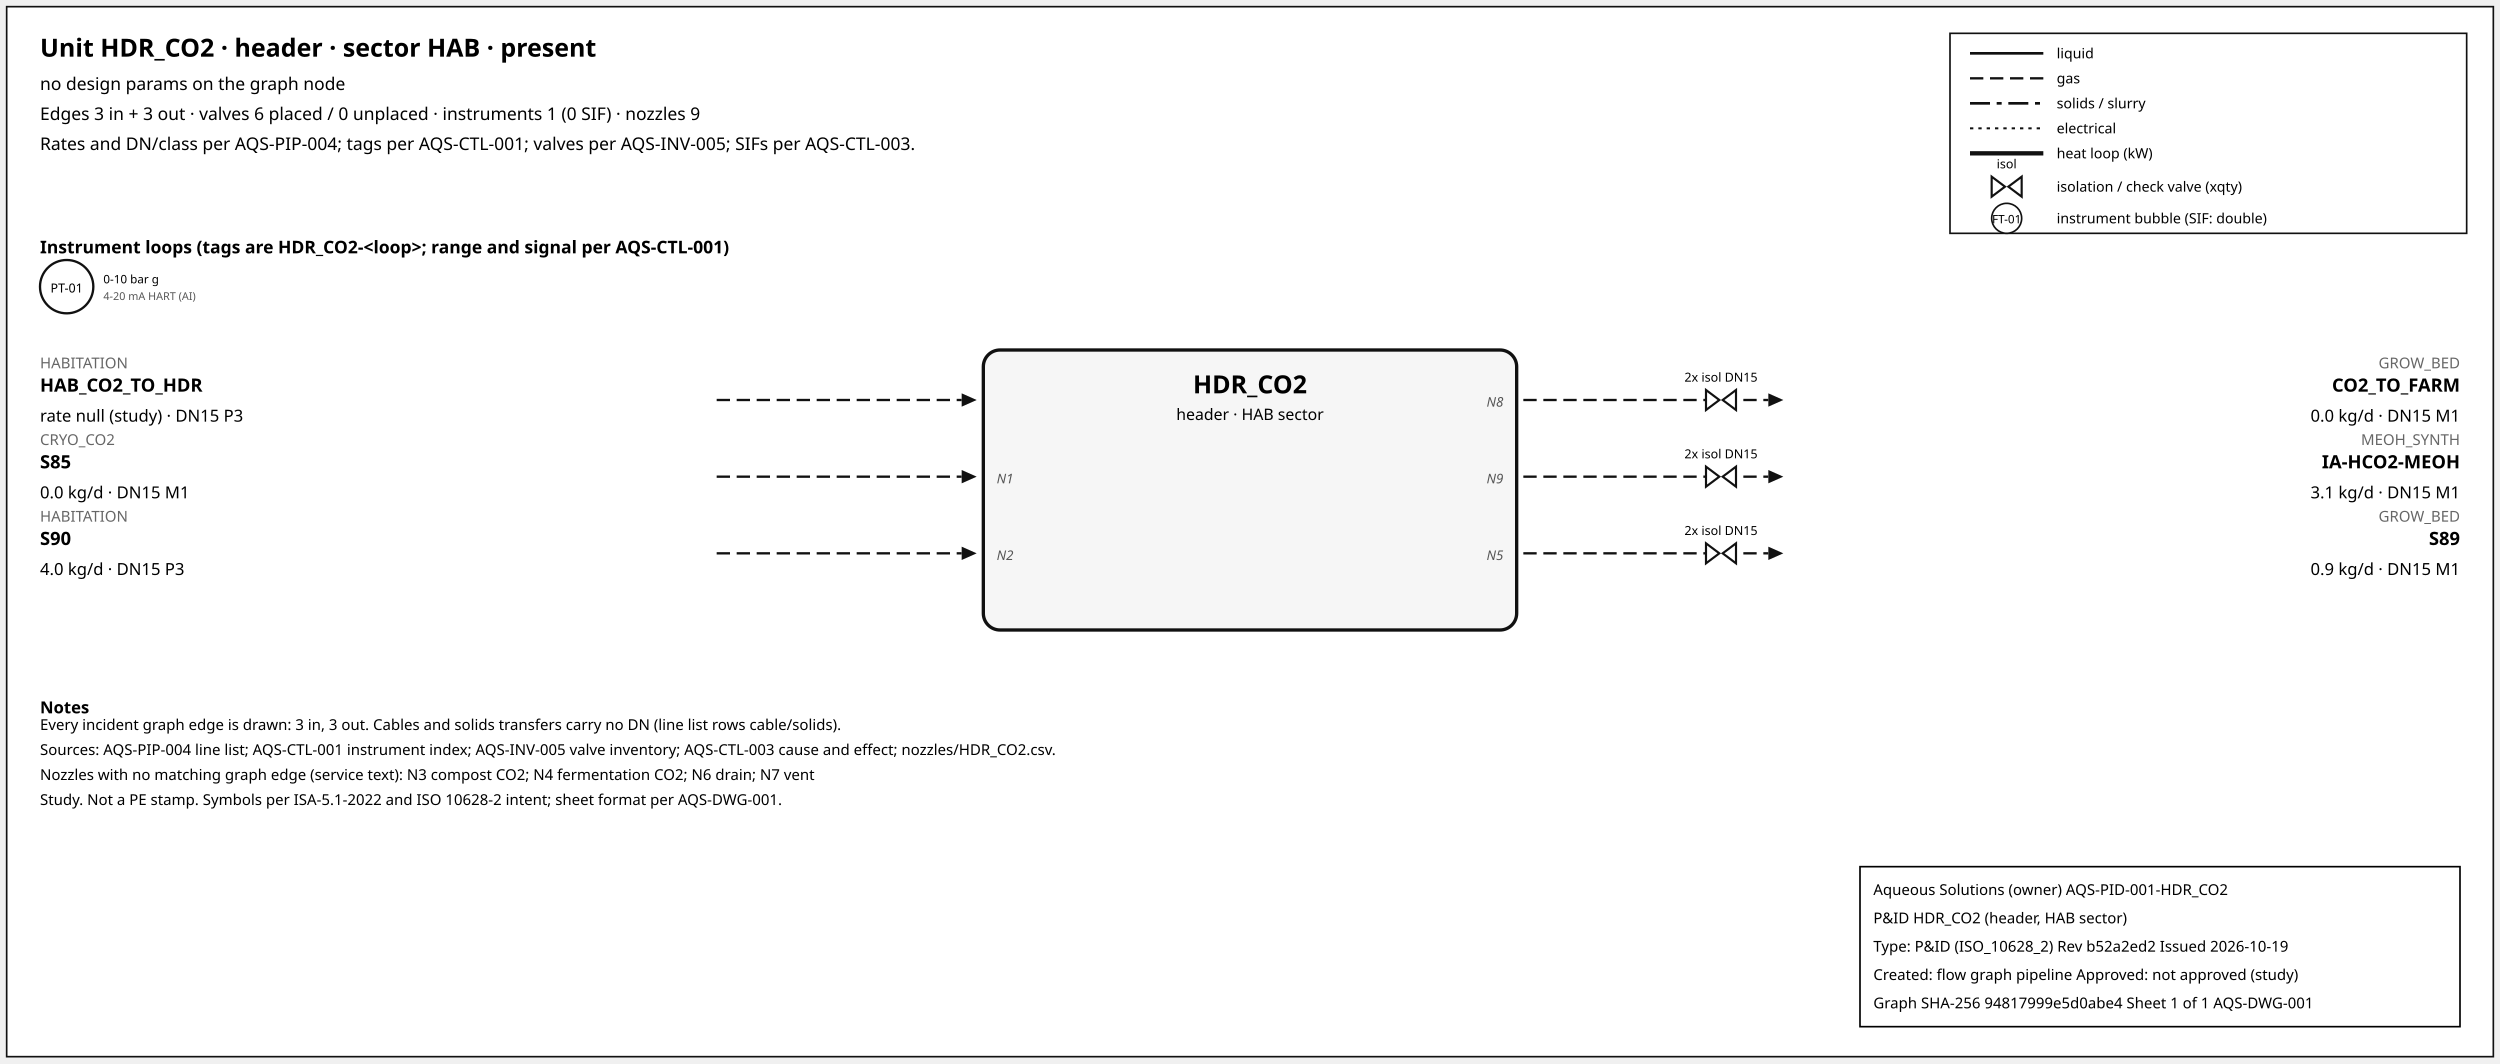
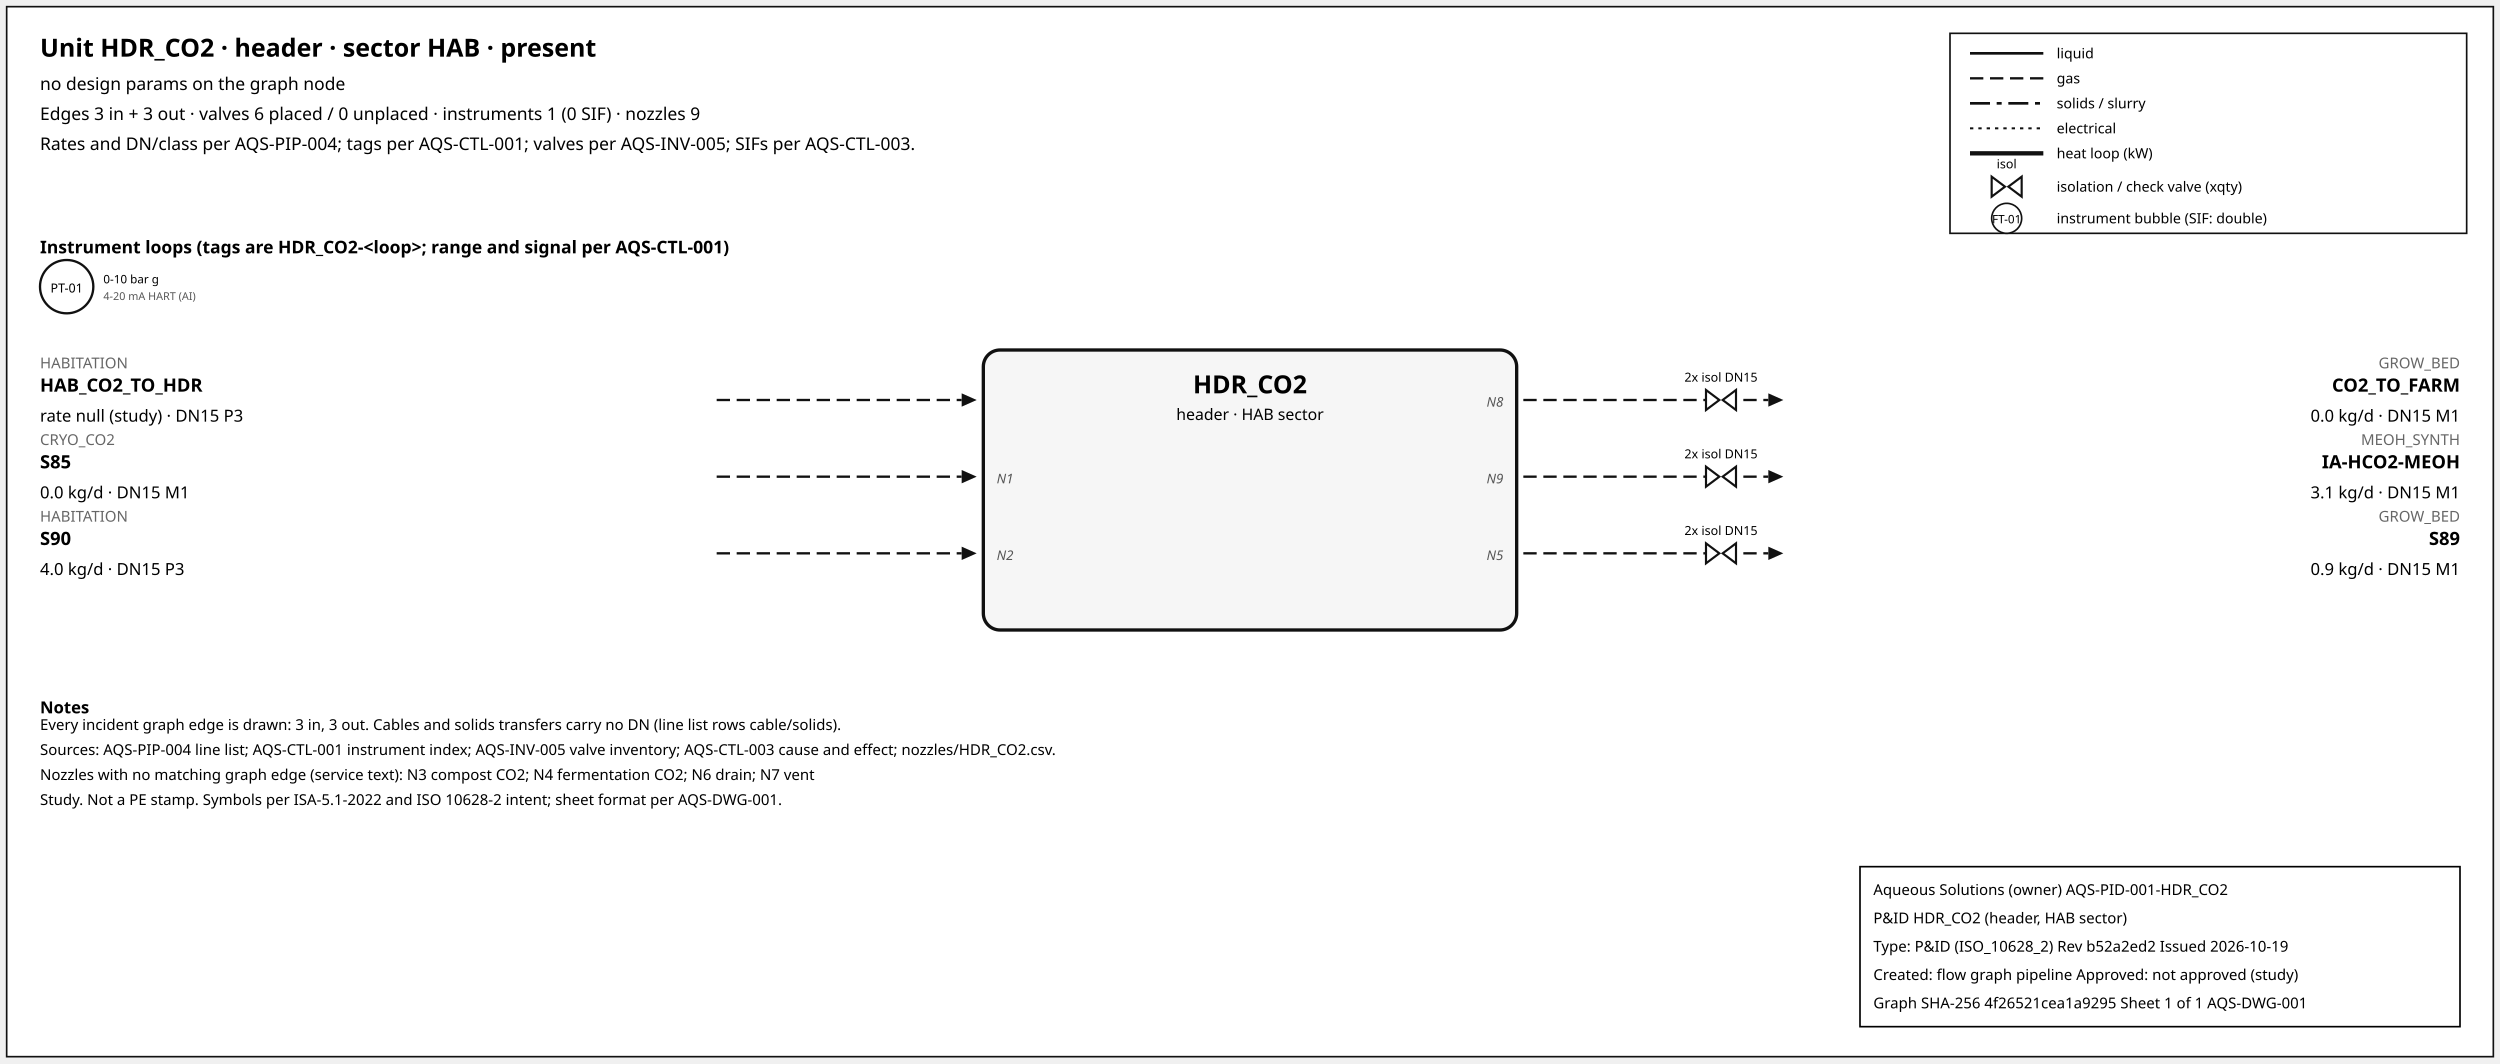
<svg xmlns="http://www.w3.org/2000/svg" width="1500" height="638" font-family="sans-serif">
  <rect x="4" y="4" width="1492" height="630" fill="white" stroke="#111" />
  <text x="24" y="34" font-size="15" font-weight="600">Unit HDR_CO2 · header · sector HAB · present</text>
  <text x="24" y="54" font-size="10.5">no design params on the graph node</text>
  <text x="24" y="72" font-size="10.5">Edges 3 in + 3 out · valves 6 placed / 0 unplaced · instruments 1 (0 SIF) · nozzles 9</text>
  <text x="24" y="90" font-size="10.5">Rates and DN/class per AQS-PIP-004; tags per AQS-CTL-001; valves per AQS-INV-005; SIFs per AQS-CTL-003.</text>
  <rect x="1170" y="20" width="310" height="120" fill="white" stroke="#111" />
  <line x1="1182" y1="32" x2="1226" y2="32" stroke="#111" stroke-width="1.6" />
  <text x="1234" y="35" font-size="8.5">liquid</text>
  <line x1="1182" y1="47" x2="1226" y2="47" stroke="#111" stroke-width="1.4" stroke-dasharray="8,4" />
  <text x="1234" y="50" font-size="8.5">gas</text>
  <line x1="1182" y1="62" x2="1226" y2="62" stroke="#111" stroke-width="1.6" stroke-dasharray="12,4,3,4" />
  <text x="1234" y="65" font-size="8.5">solids / slurry</text>
  <line x1="1182" y1="77" x2="1226" y2="77" stroke="#111" stroke-width="1.2" stroke-dasharray="2,3" />
  <text x="1234" y="80" font-size="8.5">electrical</text>
  <line x1="1182" y1="92" x2="1226" y2="92" stroke="#111" stroke-width="2.6" />
  <text x="1234" y="95" font-size="8.5">heat loop (kW)</text>
  <path d="M 1195.0,106 L 1203.0,112 L 1195.0,118 Z M 1213.0,106 L 1205.0,112 L 1213.0,118 Z" fill="white" stroke="#111" stroke-width="1.3" />
  <text x="1204.0" y="101.0" font-size="7.5" text-anchor="middle">isol</text>
  <text x="1234" y="115" font-size="8.5">isolation / check valve (xqty)</text>
  <circle cx="1204" cy="131" r="9" fill="white" stroke="#111" />
  <text x="1204" y="134" font-size="7" text-anchor="middle">FT-01</text>
  <text x="1234" y="134" font-size="8.5">instrument bubble (SIF: double)</text>
  <text x="24" y="152" font-size="10.5" font-weight="600">Instrument loops (tags are HDR_CO2-&lt;loop&gt;; range and signal per AQS-CTL-001)</text>
  <circle cx="40" cy="172" r="16" fill="white" stroke="#111" stroke-width="1.4" />
  <text x="40" y="175.5" font-size="7.5" text-anchor="middle">PT-01</text>
  <text x="62" y="170" font-size="7">0-10 bar g</text>
  <text x="62" y="180" font-size="6.5" fill="#555">4-20 mA HART (AI)</text>
  <rect x="590" y="210" width="320" height="168" rx="10" fill="#f6f6f6" stroke="#111" stroke-width="2" />
  <text x="750.0" y="236" font-size="15" font-weight="700" text-anchor="middle">HDR_CO2</text>
  <text x="750.0" y="252" font-size="9.5" text-anchor="middle">header · HAB sector</text>
  <line x1="430" y1="240" x2="577" y2="240" stroke="#111" stroke-width="1.4" stroke-dasharray="8,4" class="edge-in" />
  <polygon points="586,240 577,236 577,244" fill="#111" />
  <text x="24" y="221" font-size="9" fill="#666" text-anchor="start">HABITATION</text>
  <text x="24" y="235" font-size="11" font-weight="600" text-anchor="start">HAB_CO2_TO_HDR</text>
  <text x="24" y="253" font-size="10" text-anchor="start">rate null (study) · DN15 P3</text>
  <line x1="430" y1="286" x2="577" y2="286" stroke="#111" stroke-width="1.4" stroke-dasharray="8,4" class="edge-in" />
  <polygon points="586,286 577,282 577,290" fill="#111" />
  <text x="24" y="267" font-size="9" fill="#666" text-anchor="start">CRYO_CO2</text>
  <text x="24" y="281" font-size="11" font-weight="600" text-anchor="start">S85</text>
  <text x="24" y="299" font-size="10" text-anchor="start">0.0 kg/d · DN15 M1</text>
  <text x="598" y="290" font-size="8" font-style="italic" fill="#555" text-anchor="start">N1</text>
  <line x1="430" y1="332" x2="577" y2="332" stroke="#111" stroke-width="1.4" stroke-dasharray="8,4" class="edge-in" />
  <polygon points="586,332 577,328 577,336" fill="#111" />
  <text x="24" y="313" font-size="9" fill="#666" text-anchor="start">HABITATION</text>
  <text x="24" y="327" font-size="11" font-weight="600" text-anchor="start">S90</text>
  <text x="24" y="345" font-size="10" text-anchor="start">4.0 kg/d · DN15 P3</text>
  <text x="598" y="336" font-size="8" font-style="italic" fill="#555" text-anchor="start">N2</text>
  <line x1="914" y1="240" x2="1061" y2="240" stroke="#111" stroke-width="1.4" stroke-dasharray="8,4" class="edge-out" />
  <polygon points="1070,240 1061,236 1061,244" fill="#111" />
  <text x="1476" y="221" font-size="9" fill="#666" text-anchor="end">GROW_BED</text>
  <text x="1476" y="235" font-size="11" font-weight="600" text-anchor="end">CO2_TO_FARM</text>
  <text x="1476" y="253" font-size="10" text-anchor="end">0.0 kg/d · DN15 M1</text>
  <text x="902" y="244" font-size="8" font-style="italic" fill="#555" text-anchor="end">N8</text>
  <path d="M 1023.6,234 L 1031.6,240 L 1023.6,246 Z M 1041.6,234 L 1033.6,240 L 1041.6,246 Z" fill="white" stroke="#111" stroke-width="1.3" />
  <text x="1032.6" y="229.0" font-size="7.5" text-anchor="middle">2x isol DN15</text>
  <line x1="914" y1="286" x2="1061" y2="286" stroke="#111" stroke-width="1.4" stroke-dasharray="8,4" class="edge-out" />
  <polygon points="1070,286 1061,282 1061,290" fill="#111" />
  <text x="1476" y="267" font-size="9" fill="#666" text-anchor="end">MEOH_SYNTH</text>
  <text x="1476" y="281" font-size="11" font-weight="600" text-anchor="end">IA-HCO2-MEOH</text>
  <text x="1476" y="299" font-size="10" text-anchor="end">3.1 kg/d · DN15 M1</text>
  <text x="902" y="290" font-size="8" font-style="italic" fill="#555" text-anchor="end">N9</text>
  <path d="M 1023.6,280 L 1031.6,286 L 1023.6,292 Z M 1041.6,280 L 1033.6,286 L 1041.6,292 Z" fill="white" stroke="#111" stroke-width="1.3" />
  <text x="1032.6" y="275.0" font-size="7.5" text-anchor="middle">2x isol DN15</text>
  <line x1="914" y1="332" x2="1061" y2="332" stroke="#111" stroke-width="1.4" stroke-dasharray="8,4" class="edge-out" />
  <polygon points="1070,332 1061,328 1061,336" fill="#111" />
  <text x="1476" y="313" font-size="9" fill="#666" text-anchor="end">GROW_BED</text>
  <text x="1476" y="327" font-size="11" font-weight="600" text-anchor="end">S89</text>
  <text x="1476" y="345" font-size="10" text-anchor="end">0.9 kg/d · DN15 M1</text>
  <text x="902" y="336" font-size="8" font-style="italic" fill="#555" text-anchor="end">N5</text>
  <path d="M 1023.6,326 L 1031.6,332 L 1023.6,338 Z M 1041.6,326 L 1033.6,332 L 1041.6,338 Z" fill="white" stroke="#111" stroke-width="1.3" />
  <text x="1032.6" y="321.0" font-size="7.5" text-anchor="middle">2x isol DN15</text>
  <text x="24" y="428" font-size="10" font-weight="600">Notes</text>
  <text x="24" y="438" font-size="9">Every incident graph edge is drawn: 3 in, 3 out. Cables and solids transfers carry no DN (line list rows cable/solids).</text>
  <text x="24" y="453" font-size="9">Sources: AQS-PIP-004 line list; AQS-CTL-001 instrument index; AQS-INV-005 valve inventory; AQS-CTL-003 cause and effect; nozzles/HDR_CO2.csv.</text>
  <text x="24" y="468" font-size="9">Nozzles with no matching graph edge (service text): N3 compost CO2; N4 fermentation CO2; N6 drain; N7 vent</text>
  <text x="24" y="483" font-size="9">Study. Not a PE stamp. Symbols per ISA-5.1-2022 and ISO 10628-2 intent; sheet format per AQS-DWG-001.</text>
  <g id="aqs-title-block">
    <rect x="1116" y="520" width="360" height="96" fill="white" stroke="black" stroke-width="1" />
    <text x="1124" y="537" font-size="9">Aqueous Solutions (owner)   AQS-PID-001-HDR_CO2</text>
    <text x="1124" y="554" font-size="9">P&amp;ID HDR_CO2 (header, HAB sector)</text>
    <text x="1124" y="571" font-size="9">Type: P&amp;ID (ISO_10628_2)   Rev b52a2ed2   Issued 2026-10-19</text>
    <text x="1124" y="588" font-size="9">Created: flow graph pipeline   Approved: not approved (study)</text>
-     <text x="1124" y="605" font-size="9">Graph SHA-256 94817999e5d0abe4   Sheet 1 of 1   AQS-DWG-001</text>
+     <text x="1124" y="605" font-size="9">Graph SHA-256 4f26521cea1a9295   Sheet 1 of 1   AQS-DWG-001</text>
  </g>
</svg>
